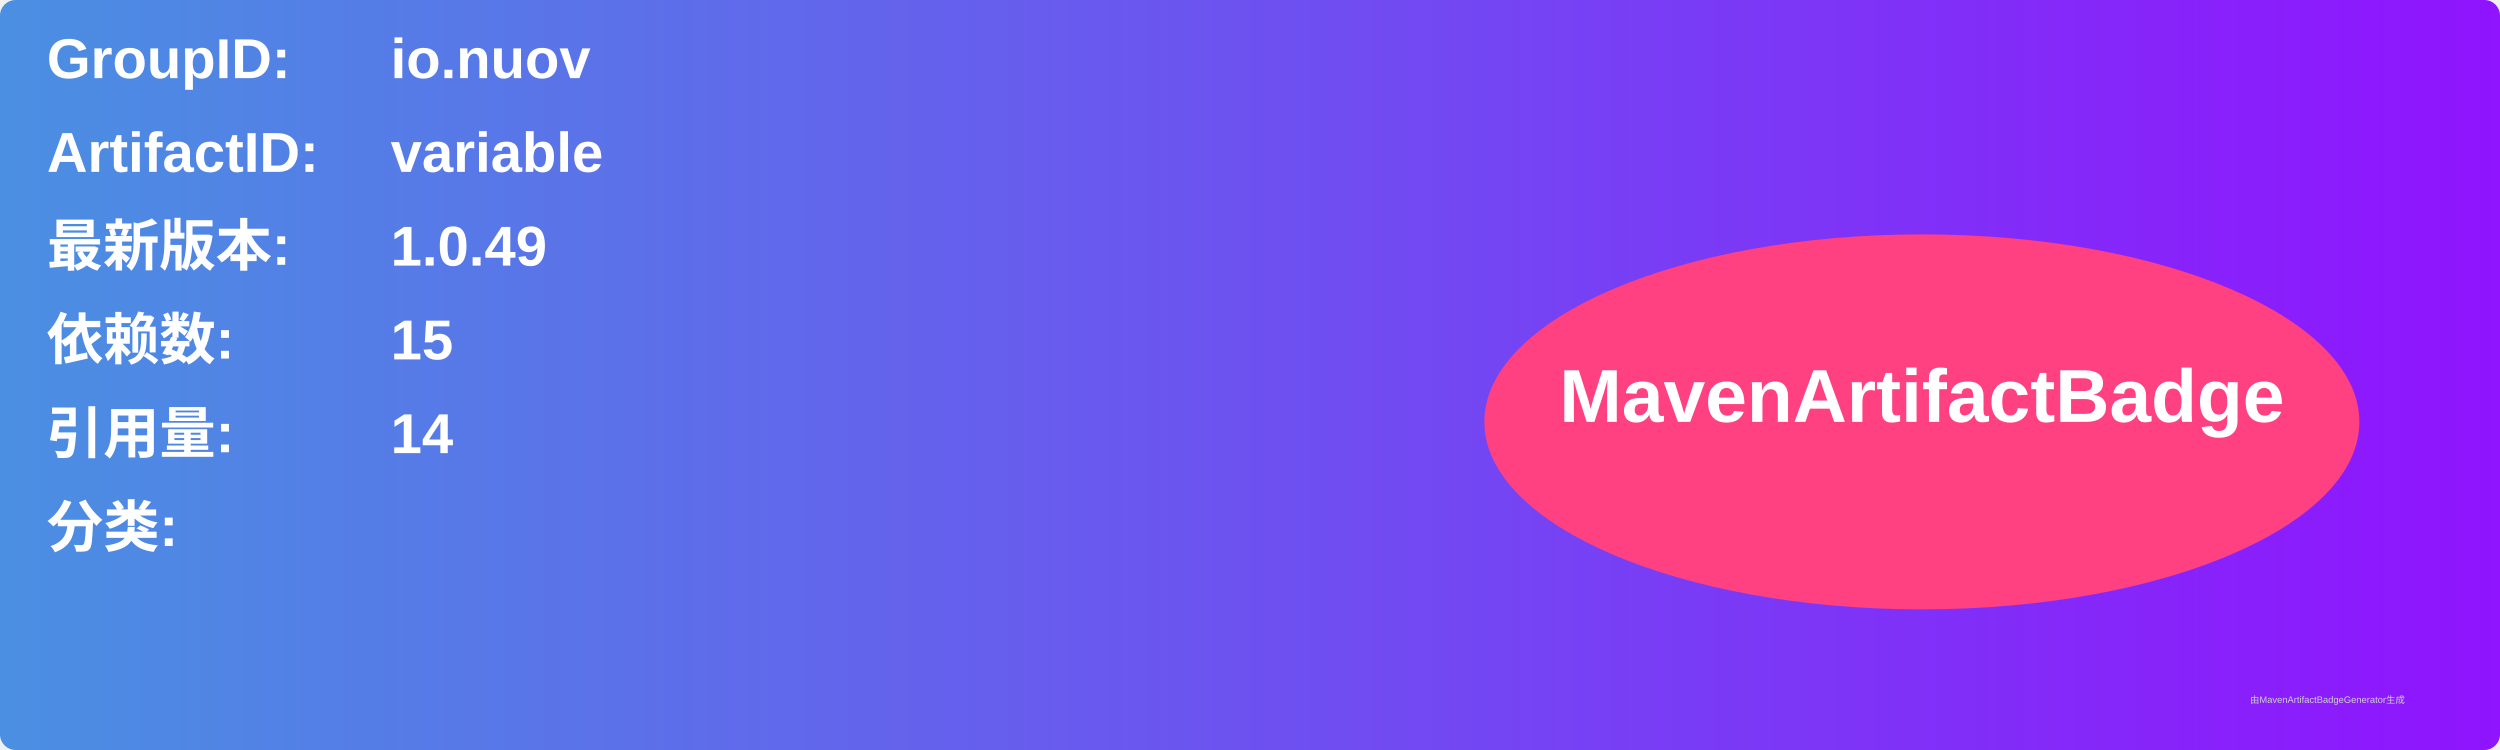
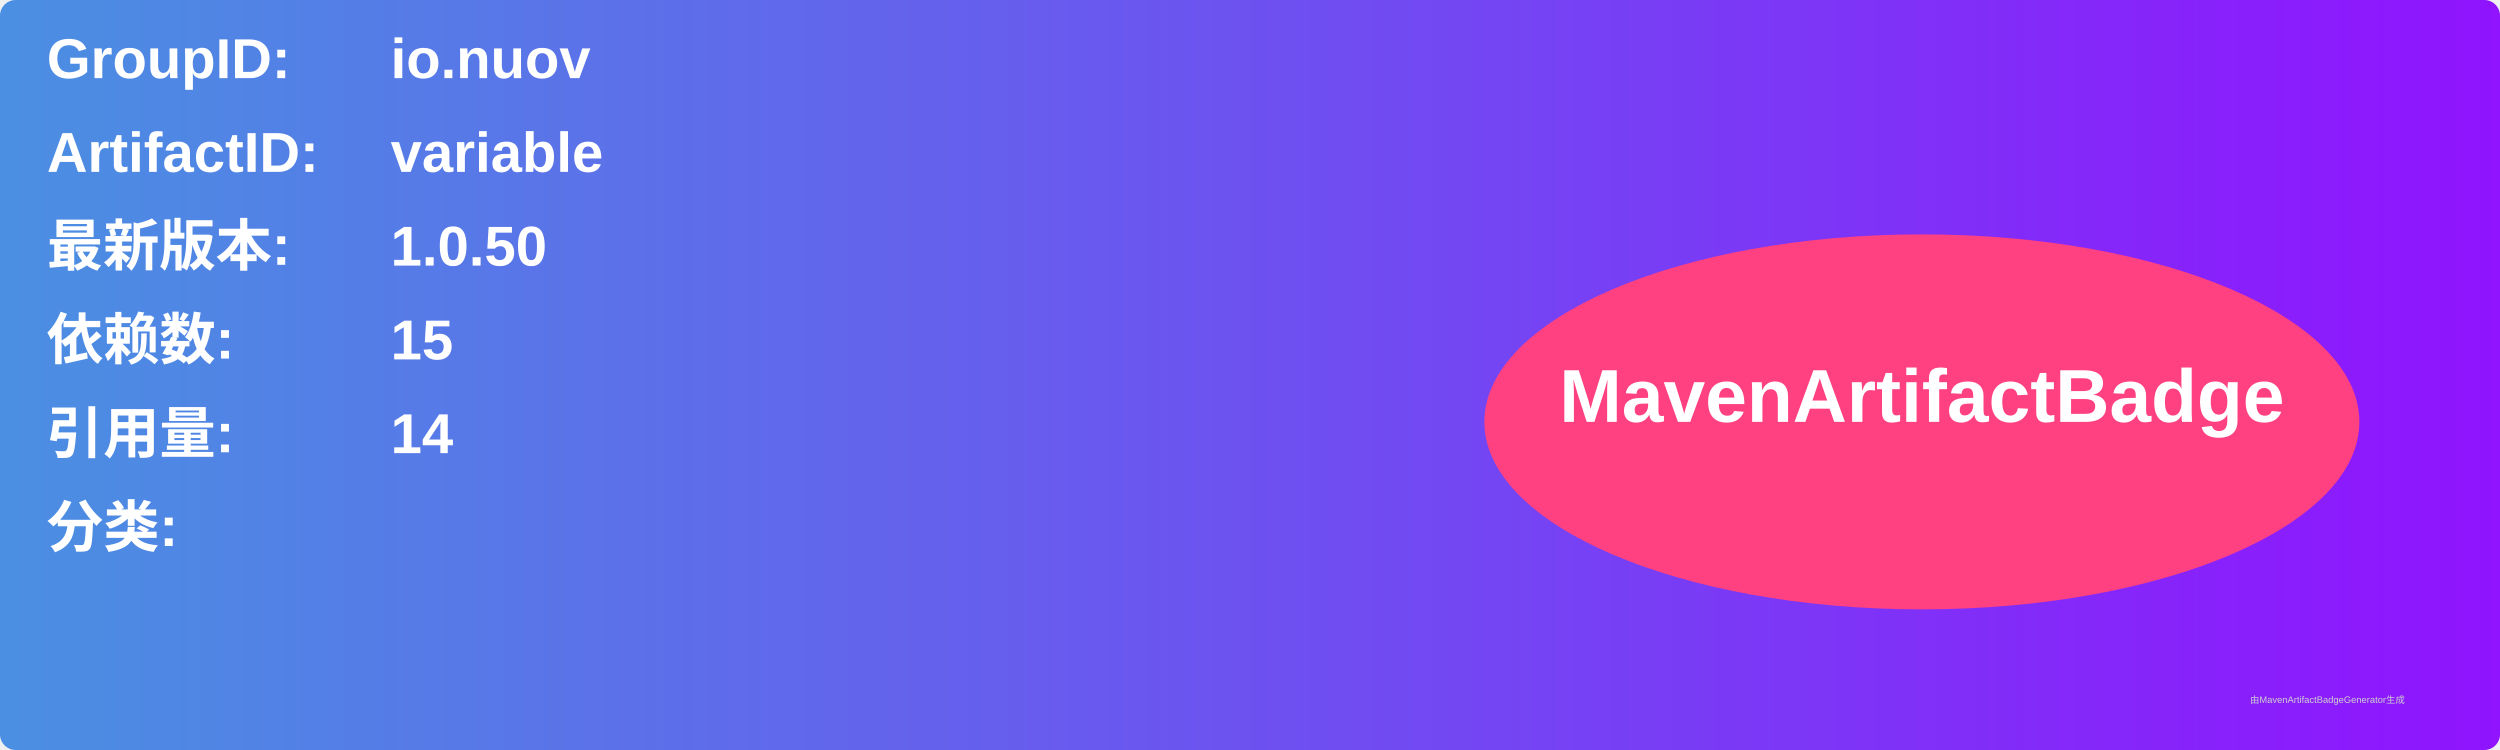
<svg xmlns="http://www.w3.org/2000/svg" width="800" height="240" viewBox="0 0 800 240">
  <linearGradient id="grad" x1="0%" y1="0%" x2="100%" y2="0%">
    <stop offset="0%" stop-color="#4a90e2" />
    <stop offset="100%" stop-color="#9013fe" />
  </linearGradient>
  <rect width="100%" height="100%" rx="5" ry="5" fill="url(#grad)" />
  <g transform="translate(15, 15)">
    <text x="0" y="10" font-family="Arial" font-size="18" fill="white" font-weight="bold" width="260">GroupID:</text>
    <text x="110" y="10" font-family="Arial" font-size="18" fill="white" font-weight="bold" width="460">io.nuov</text>
    <text x="0" y="40" font-family="Arial" font-size="18" fill="white" font-weight="bold" width="260">ArtifactID:</text>
    <text x="110" y="40" font-family="Arial" font-size="18" fill="white" font-weight="bold" width="460">variable</text>
    <text x="0" y="70" font-family="Arial" font-size="18" fill="white" font-weight="bold">最新版本:</text>
    <text x="110" y="70" font-family="Arial" font-size="18" fill="white" font-weight="bold">
-       <tspan font-weight="bold">1.0.49</tspan>
+       <tspan font-weight="bold">1.0.50</tspan>
    </text>
    <text x="0" y="100" font-family="Arial" font-size="18" fill="white" font-weight="bold">依赖数: </text>
    <text x="110" y="100" font-family="Arial" font-size="18" fill="white">
      <tspan font-weight="bold">15</tspan>
    </text>
    <text x="0" y="130" font-family="Arial" font-size="18" fill="white" font-weight="bold">引用量: </text>
    <text x="110" y="130" font-family="Arial" font-size="18" fill="white">
      <tspan font-weight="bold">14</tspan>
    </text>
    <text x="0" y="160" font-family="Arial" font-size="18" fill="white" font-weight="bold">分类:</text>
    <text x="10" y="190" font-family="Arial" font-size="10" fill="white">
      <tspan font-weight="bold" />
    </text>
    <ellipse cx="600" cy="120" rx="140" ry="60" fill="#ff4081" />
    <text x="600" y="120" text-anchor="middle" font-family="Arial" font-size="24" fill="white" font-weight="bold">MavenArtifactBadge</text>
  </g>
  <text x="720" y="225" font-family="Arial" font-size="3" fill="#d0d0d0">由MavenArtifactBadgeGenerator生成</text>
</svg>
